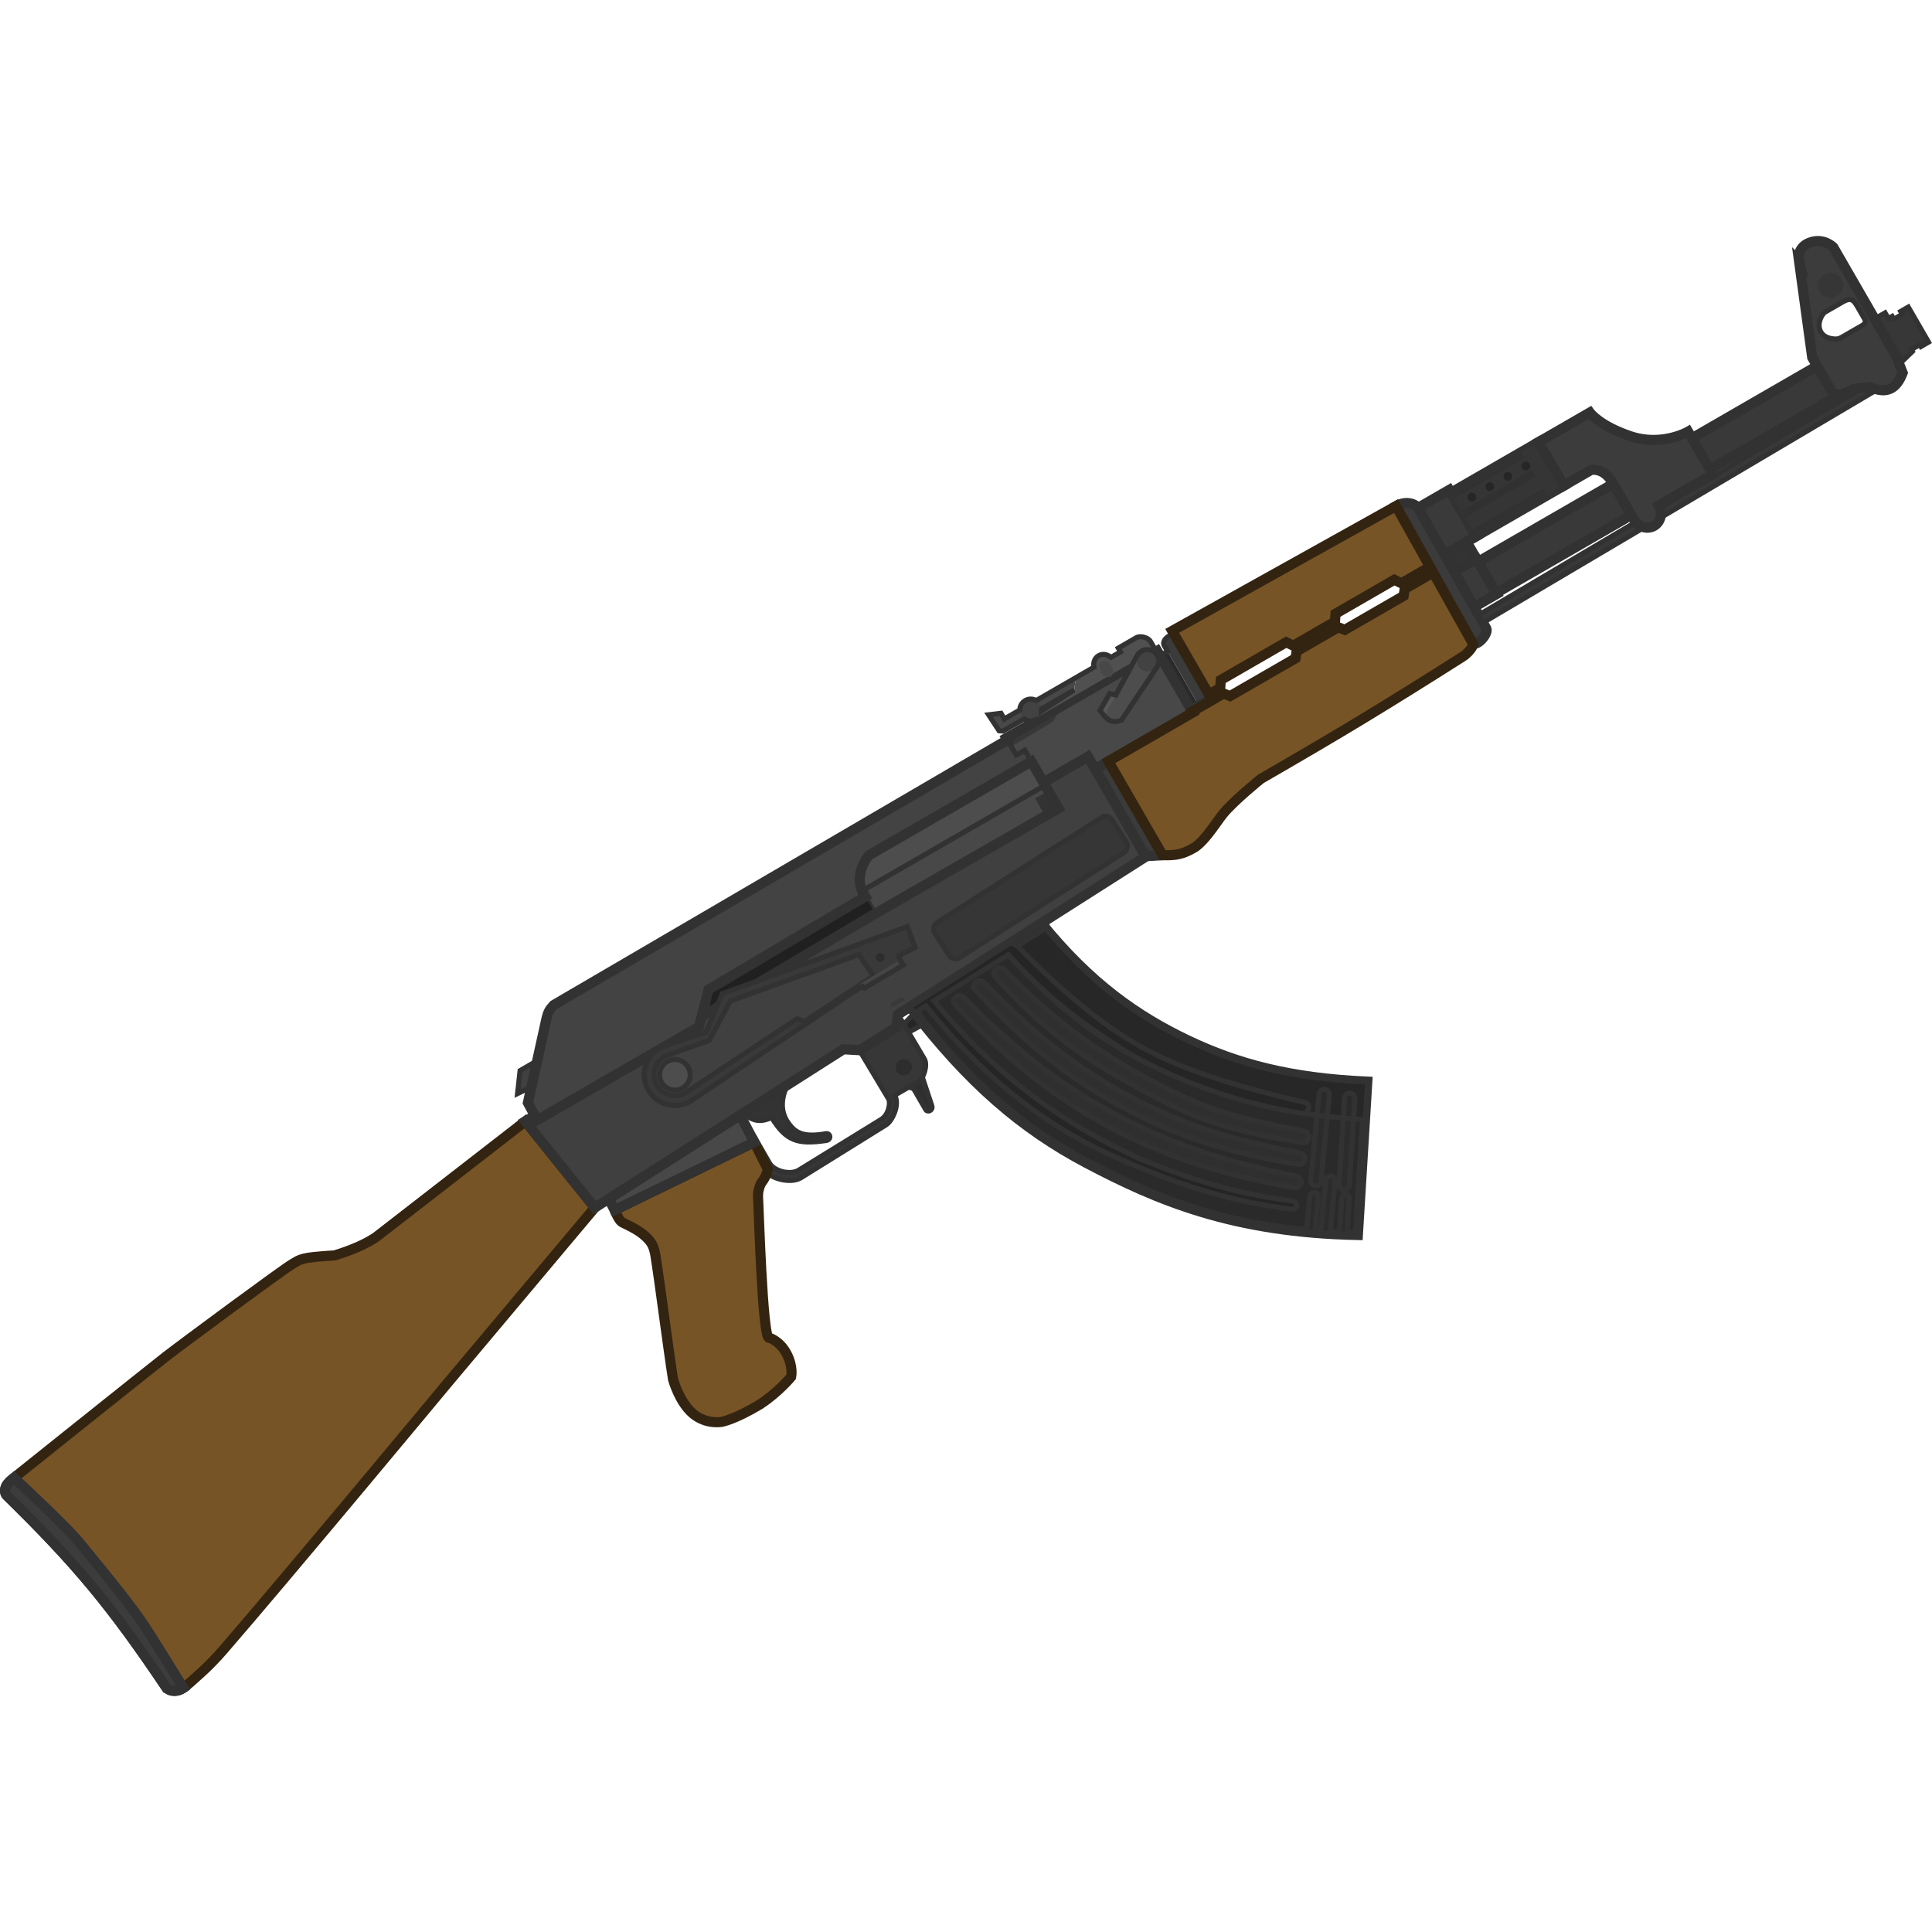
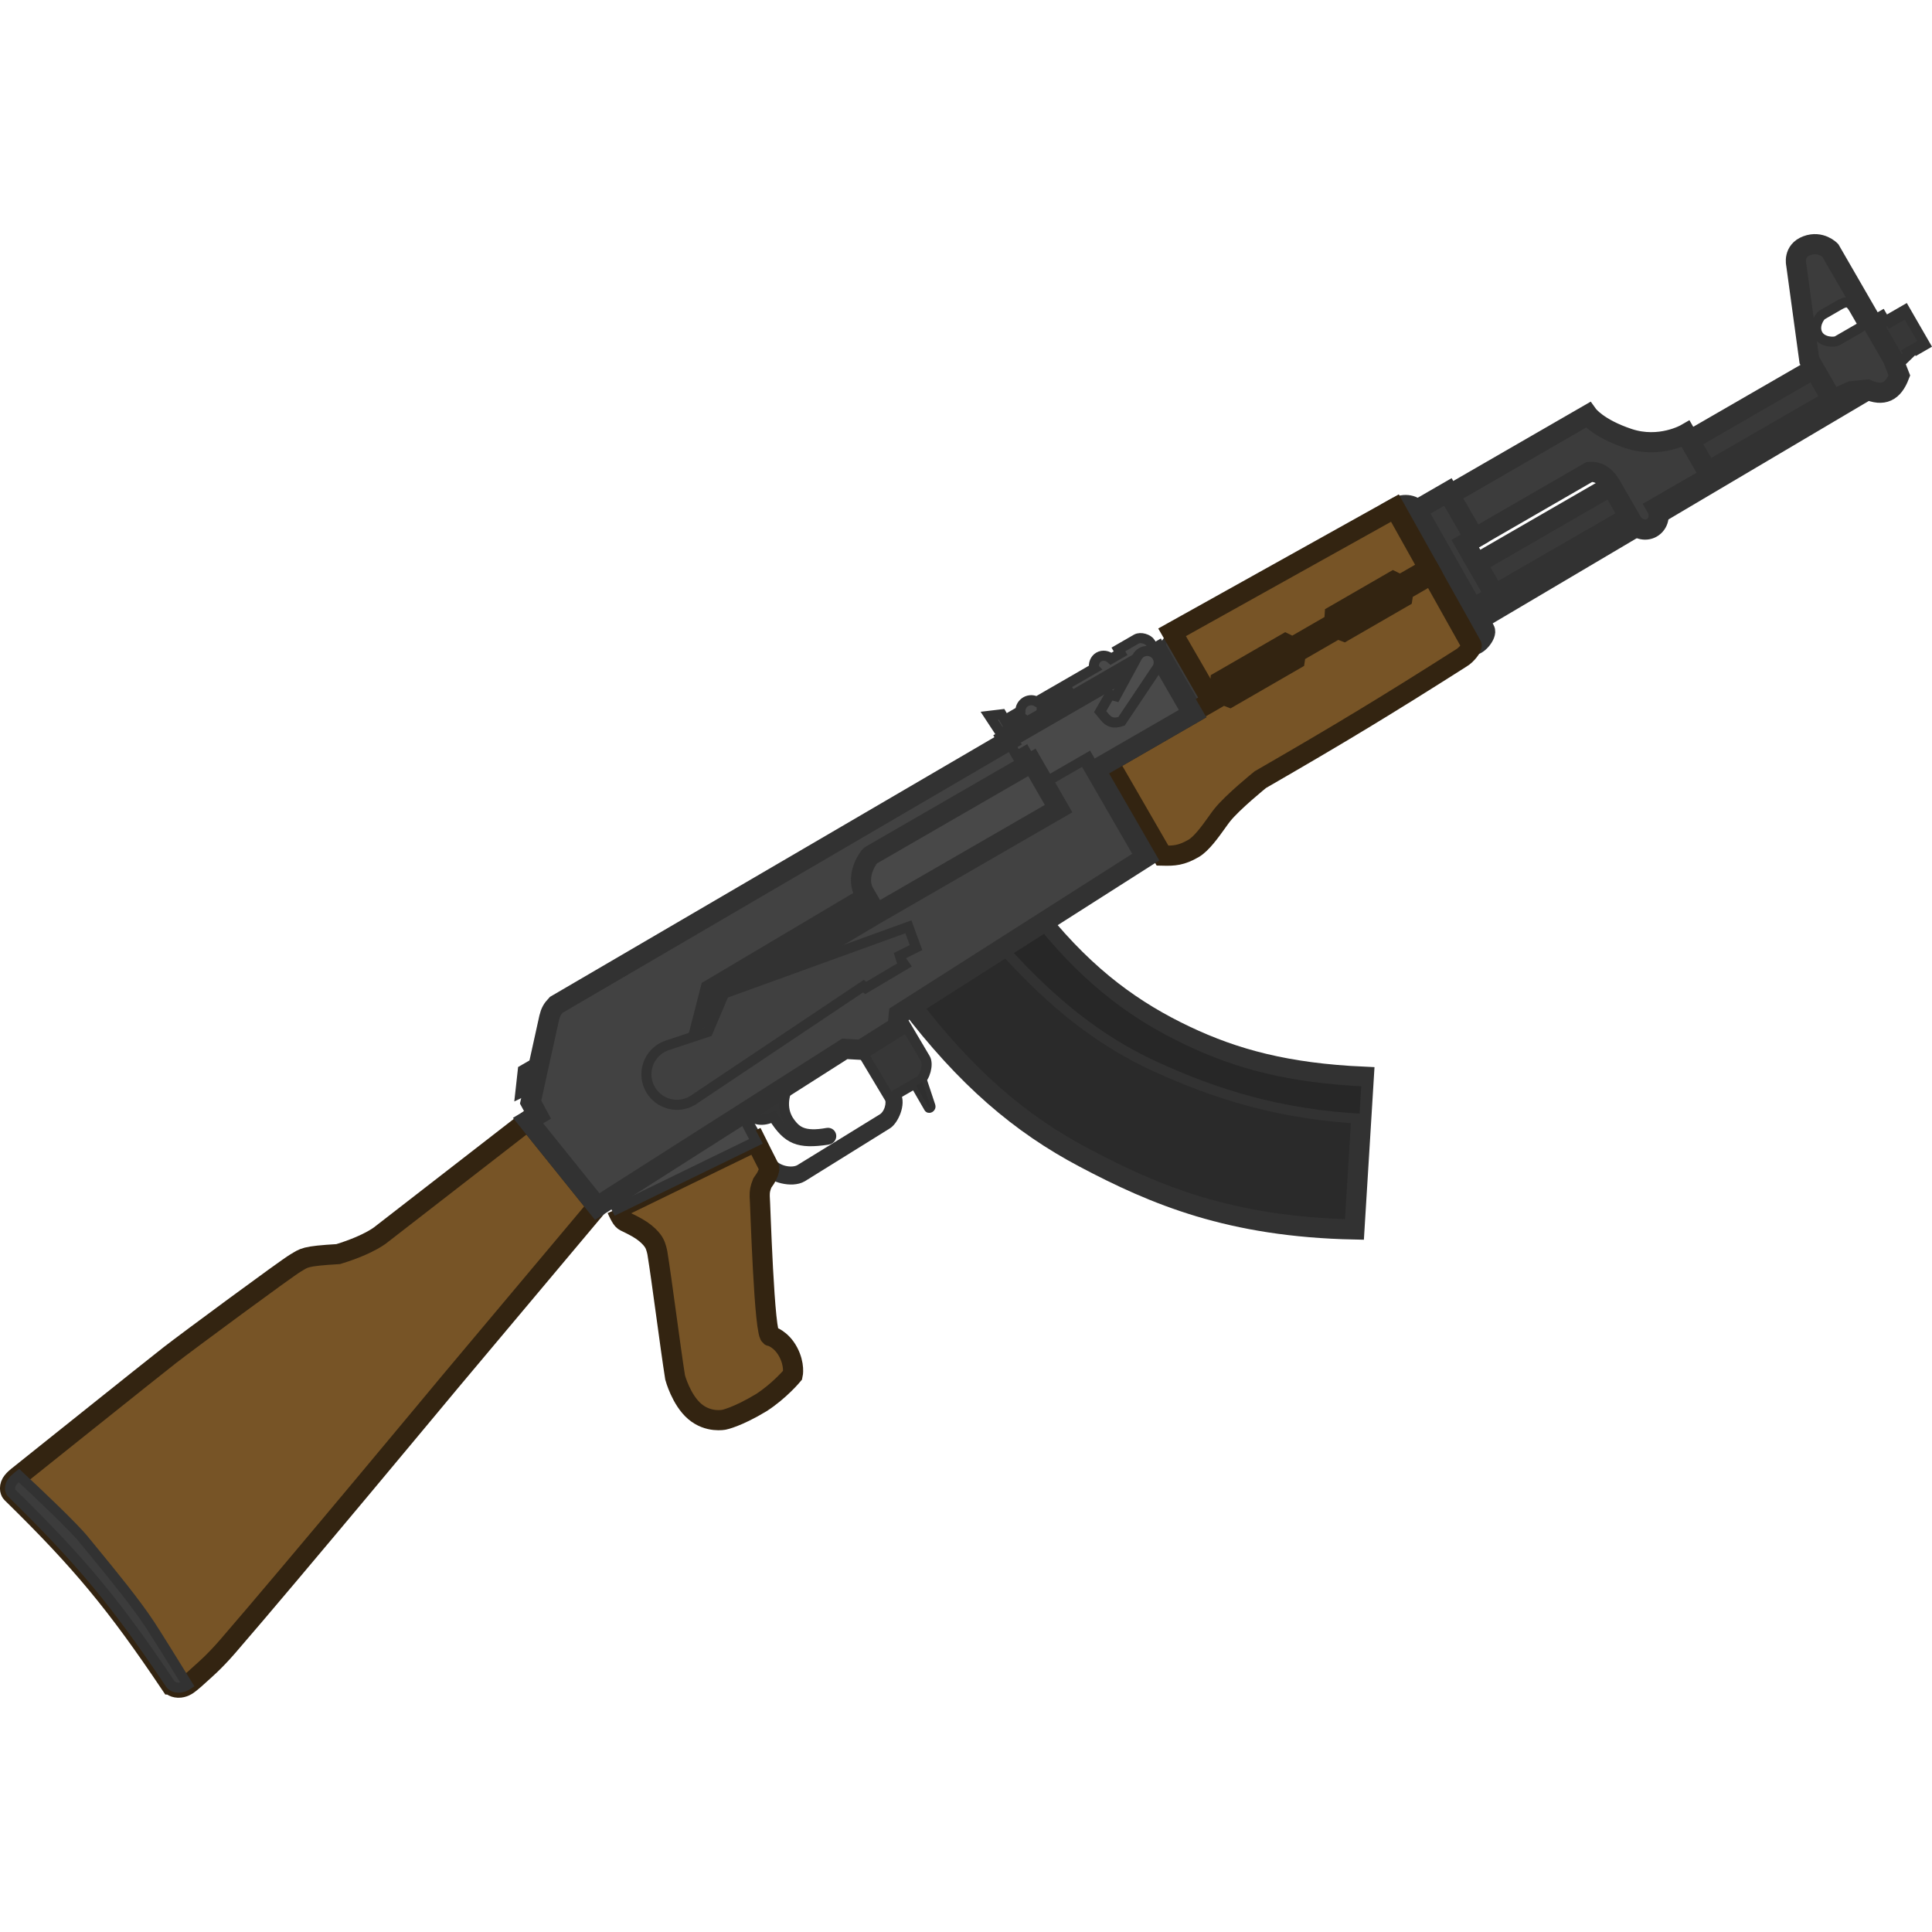
- <svg xmlns="http://www.w3.org/2000/svg" width="110" height="110" viewBox="0 0 110 110" fill="none" version="1.1" id="svg154">
-   <defs id="defs158" />
-   <g id="g1051" transform="matrix(0.124724,-0.07200943,0.07200943,0.124724,-5.288496,75.91283)">
-     <path d="m 680.252,37.282 h 14.453 V 16.07 h -14.286 z" fill="#3a3a3a" stroke="#323232" stroke-width="4" id="path2" />
-     <path d="m 680.19,45.075 h 10.186 v -7.792 h -10.124 z" fill="#333333" stroke="#323232" stroke-width="4" id="path4" />
-     <path d="m 680.063,61.092 h 10.313 V 45.075 H 680.19 Z" fill="#3a3a3a" stroke="#323232" stroke-width="4" id="path6" />
-     <path d="m 401.625,91.396 6.71,-1.948 1.082,5.628 -7.792,-0.216 z" fill="#252525" stroke="#323232" stroke-width="2" id="path8" />
-     <path d="m 407.925,86.47 c 4.772,37.538 14.267,64.051 29.492,88.293 16.92,26.941 36.497,52.815 78.706,78.357 l 33.55,-50.651 c -25.758,-16.45 -40.94,-31.722 -53.248,-49.568 -12.484,-18.102 -22.216,-38.794 -26.999,-69.114 z" fill="#2a2a2a" stroke="#323232" stroke-width="4" id="path10" />
-     <path d="M 541.459,215.065 C 513.166,196.826 494.837,176.547 479.758,155.25 465.743,135.457 456.857,112.612 451.009,84.591 l 18.395,-0.802 c 4.773,30.42 14.519,51.159 27.028,69.298 12.308,17.846 27.49,33.118 53.248,49.568 z" fill="#272727" stroke="#323232" stroke-width="2" id="path12" />
-     <path d="m 329.639,89.885 20.828,-0.909 c -6.802,4.627 -7.66,9.962 -7.156,13.675 0.506,3.722 1.602,7.359 10.694,10.606 1.731,0.619 0.865,3.246 -1.299,2.381 -10.635,-4.249 -13.719,-7.767 -14.07,-18.615 -4.92,-0.571 -6.924,-2.298 -8.997,-7.138 z" fill="#333333" stroke="#323232" stroke-width="2" id="path14" />
-     <path d="m 381.939,87.604 20.338,-0.887 0.214,20.48 c 0,2.598 -3.897,6.494 -6.494,6.494 h -10.823 c 0,4.329 -6.061,8.442 -8.875,8.442 l -39.611,1.298 c -4.978,0 -10.39,-6.06 -10.39,-8.658 l 0.214,-24.751 2.384,-0.104 v 22.258 c 0,3.896 4.762,8.225 8.441,8.225 l 38.313,-1.082 c 3.463,0 6.71,-3.68 6.71,-5.628 z" fill="#373737" stroke="#323232" stroke-width="2" id="path16" />
-     <path d="M 18.715,172.567 C 16.075,133.843 12.493,112.52 2.048,75.162 c 0,0 -0.433,-1.515 1.299,-3.03 1.373,-1.202 4.546,-1.515 4.546,-1.515 0,0 68.183,-10.39 75.976,-11.472 8.009,-1.112 57.361,-6.71 61.474,-6.71 4.112,0 4.112,-0.758 16.45,5.411 13.204,3.03 19.048,1.732 19.048,1.732 l 72.729,-9.957 6.71,43.291 -85.716,31.17 c 0,0 -92.166,34.067 -128.791,46.754 -7.906,2.739 -13.018,3.604 -14.286,3.896 -5.628,1.299 -7.143,1.299 -7.143,1.299 0,0 -1.948,0.217 -3.68,-0.866 -1.732,-1.082 -1.948,-2.597 -1.948,-2.597 z" fill="#775426" stroke="#332411" stroke-width="4" id="path18" />
-     <path d="M 2.048,75.162 C 12.493,112.52 16.075,133.843 18.715,172.567 c 0,0 0.216,1.515 1.948,2.597 1.732,1.083 3.68,0.866 3.68,0.866 0,0 0.039,0 0.127,-0.005 -0.328,-11.157 -0.703,-22.726 -0.993,-28.134 -0.537,-10.033 -3.151,-25.851 -4.895,-36.404 -0.363,-2.196 -0.688,-4.164 -0.949,-5.805 -1.08,-6.786 -6.555,-25.11 -9.613,-35.085 -0.084,0.013 -0.127,0.019 -0.127,0.019 0,0 -3.172,0.314 -4.546,1.515 -1.732,1.515 -1.299,3.03 -1.299,3.03 z" fill="#3c3c3c" stroke="#323232" stroke-width="4" id="path20" />
-     <path d="m 269.596,31.221 -7.146,7.814 -6.067,-0.455 5.412,-7.359 z" fill="#404040" stroke="#323232" stroke-width="2" id="path22" />
-     <path d="m 414.396,37.282 h 83.551 v 10.39 h -83.551 z" fill="#484848" stroke="#323232" stroke-width="2" id="path24" />
-     <path d="m 491.887,39.88 h 5.627 v 7.359 h -5.627 z" fill="#333333" id="path26" />
-     <path d="m 562.884,15.637 h 3.463 v 23.81 h -3.463 z" fill="#2a2a2a" id="path28" />
-     <path d="M 694.705,17.368 H 734.75 V 37.282 H 694.705 Z" fill="#313131" stroke="#323232" stroke-width="4" id="path30" />
-     <path d="m 734.75,17.368 h -7.793 v 2.598 h -32.252 v 5.628 h 32.252 v 3.03 h -32.252 v 5.628 h 32.252 v 3.03 h 7.793 z" fill="#353535" id="path32" />
-     <path d="m 518.294,41.611 h 6.061 v 42.858 l -6.061,-3.03 z" fill="#3b3b3b" stroke="#323232" stroke-width="4" id="path34" />
-     <path d="m 566.347,13.039 c 0,-2.165 3.68,-3.03 5.628,-1.732 v 28.139 h -5.628 z" fill="#3b3b3b" id="path36" />
-     <path d="m 571.975,11.308 h 1 v -0.535 l -0.445,-0.297 z m -5.628,4.329 v 1 h 1 v -1 z m -3.463,0 v -1 h -1 v 1 z m 0,23.81 h -1 v 1 h 1 z m 3.463,0 h 1 v -1 h -1 z m 0,0 h -1 v 1 h 1 z m 5.628,0 v 1 h 1 v -1 z m -4.628,-26.407 c 0,-0.408 0.357,-0.924 1.352,-1.201 0.956,-0.267 2.046,-0.148 2.721,0.302 l 1.11,-1.664 c -1.273,-0.849 -2.997,-0.947 -4.368,-0.564 -1.331,0.372 -2.815,1.372 -2.815,3.128 z m 0,2.597 v -2.597 h -2 v 2.597 z m -4.463,1 h 3.463 v -2 h -3.463 z m 1,22.81 V 15.637 h -2 v 23.81 z m 2.463,-1 h -3.463 v 2 h 3.463 z m 1,1 v 0 h -2 v 0 z m 4.628,-1 h -5.628 v 2 h 5.628 z m -1,-27.139 v 28.139 h 2 V 11.308 Z" fill="#323232" id="path38" />
-     <path d="m 414.396,37.282 h 83.551 V 26.459 H 423.92 c -0.433,0 -8.659,3.247 -9.524,10.823 z" fill="#4d4d4d" stroke="#323232" stroke-width="2" id="path40" />
-     <path fill-rule="evenodd" clip-rule="evenodd" d="m 342.316,40.745 72.08,-0.866 v 7.792 l -79.816,0.967 z" fill="#202020" id="path42" />
-     <path d="m 266.34,100.92 c 0,-1.299 0.217,-3.247 0.217,-3.247 l 61.256,4.329 c 0,0 -0.649,10.39 -0.649,11.256 0,0.866 -0.216,0.866 -1.299,1.948 -2.381,1.732 -1.948,1.299 -4.112,2.381 -1.948,1.515 -2.598,2.381 -3.464,3.896 -0.649,1.516 -27.057,50.434 -24.026,50.434 0,0 3.009,3.031 2.814,8.875 -0.195,5.844 -3.031,8.875 -3.031,8.875 0,0 -7.576,2.814 -16.234,3.247 -11.255,0.216 -16.234,-1.516 -16.234,-1.516 0,0 -6.061,-1.948 -8.442,-8.658 -2.381,-6.71 0,-15.585 0,-15.585 4.658,-12.109 14.622,-35.775 18.616,-46.321 0,0 0.865,-2.381 0.865,-4.113 0,0 0.217,-3.53 -2.814,-8.658 -3.03,-5.128 -3.463,-4.329 -3.463,-7.143 z" fill="#775426" id="path44" />
-     <path d="m 266.557,97.673 c 0,0 -0.217,1.948 -0.217,3.247 m 0.217,-3.247 61.256,4.329 c 0,0 -0.649,10.39 -0.649,11.256 0,0.866 -0.216,0.866 -1.299,1.948 -2.381,1.732 -1.948,1.299 -4.112,2.381 -1.948,1.515 -2.598,2.381 -3.464,3.896 -0.649,1.516 -27.057,50.434 -24.026,50.434 0,0 3.009,3.031 2.814,8.875 -0.195,5.844 -3.031,8.875 -3.031,8.875 0,0 -7.576,2.814 -16.234,3.247 -11.255,0.216 -16.234,-1.516 -16.234,-1.516 0,0 -6.061,-1.948 -8.442,-8.658 -2.381,-6.71 0,-15.585 0,-15.585 4.658,-12.109 14.622,-35.775 18.616,-46.321 0,0 0.865,-2.381 0.865,-4.113 0,0 0.217,-3.53 -2.814,-8.658 -3.03,-5.128 -3.463,-4.329 -3.463,-7.143 m 0.217,-3.247 -0.217,3.247" stroke="#332411" stroke-width="4" id="path46" />
-     <path d="m 266.829,92.626 61.501,-2.683 -0.517,12.059 -61.256,-4.329 z" fill="#484848" stroke="#323232" stroke-width="4" id="path48" />
-     <path d="m 260.279,92.911 -6.71,-43.291 160.827,-1.948 83.551,0.216 v -11.905 h 20.347 v 45.672 l -116.153,5.067 -2.897,4.024 -17.1,0.649 -5.44,-3.564 z" fill="#404040" stroke="#323232" stroke-width="4" id="path50" />
-     <rect x="401.841" y="81.439" width="5.628" height="1.732" fill="#393939" id="rect52" />
-     <rect x="430.846" y="63.131" width="83.119" height="16.428" rx="3" transform="rotate(-2.6,430.846,63.1312)" fill="#363636" stroke="#323232" stroke-width="2" id="rect54" />
-     <path d="m 501.821,243.875 8.214,-11.526 c 0.534,-0.748 0.36,-1.788 -0.389,-2.321 -0.749,-0.534 -1.788,-0.359 -2.321,0.389 l -8.229,11.546 c 0.896,0.637 1.804,1.275 2.725,1.912 z" fill="#2c2c2c" stroke="#323232" stroke-width="2" id="path56" />
-     <path d="m 506.834,247.258 12.163,-17.066 c 0.605,-0.848 0.407,-2.027 -0.442,-2.632 -0.849,-0.605 -2.027,-0.408 -2.632,0.441 l -12.229,17.158 c 1.031,0.7 2.077,1.4 3.14,2.099 z" fill="#2c2c2c" stroke="#323232" stroke-width="2" id="path58" />
-     <path d="m 529.054,206.484 c -1.101,-0.818 -2.186,-1.64 -3.255,-2.465 l 4.871,-6.834 c 0.654,-0.918 1.928,-1.131 2.846,-0.477 0.918,0.654 1.131,1.928 0.477,2.846 z" fill="#2a2a2a" stroke="#323232" stroke-width="2" id="path60" />
-     <path d="m 534.236,210.216 4.419,-6.642 c 0.625,-0.938 1.891,-1.193 2.83,-0.569 0.938,0.625 1.192,1.891 0.568,2.83 l -4.451,6.69 c -1.138,-0.766 -2.26,-1.536 -3.366,-2.309 z" fill="#2a2a2a" stroke="#323232" stroke-width="2" id="path62" />
-     <path d="m 512.462,250.869 7.954,-11.954 c 0.461,-0.694 0.273,-1.63 -0.421,-2.091 -0.693,-0.462 -1.629,-0.274 -2.091,0.42 l -7.992,12.012 c 0.841,0.538 1.691,1.076 2.55,1.613 z" fill="#2c2c2c" stroke="#323232" stroke-width="2" id="path64" />
-     <circle cx="393.832" cy="105.899" r="3.247" fill="#2d2d2d" id="circle66" />
-     <path d="m 391.641,113.691 1.326,1.515 v 9.524 c 0,1.515 2.381,1.732 2.813,0 l 2.424,-11.743 c -0.763,0.439 -1.529,0.704 -2.207,0.704 z" fill="#2f2f2f" stroke="#323232" stroke-width="2" id="path68" />
-     <path d="m 428.249,93.993 c -0.763,-3.03 -5.094,-1.948 -4.546,0.433 6.927,30.088 16.158,52.362 28.362,72.08 12.267,19.818 28.133,38.313 51.727,57.794 2.381,1.966 5.307,-1.516 2.814,-3.68 -22.945,-19.914 -37.394,-37.277 -49.098,-55.846 -12.52,-19.864 -21.9,-41.559 -29.259,-70.781 z" fill="#2f2f2f" stroke="#323232" stroke-width="2" id="path70" />
-     <path d="m 438.037,92.815 c -0.763,-3.03 -5.094,-1.948 -4.546,0.433 6.927,30.087 15.022,49.644 27.226,69.362 12.266,19.818 25.325,35.066 48.919,54.547 2.381,1.966 5.308,-1.516 2.814,-3.68 -22.944,-19.914 -34.834,-33.598 -46.538,-52.166 -12.521,-19.864 -20.515,-39.275 -27.875,-68.496 z" fill="#2f2f2f" stroke="#323232" stroke-width="2" id="path72" />
-     <path d="m 447.561,92.382 c -0.763,-3.03 -5.094,-1.948 -4.545,0.433 5.796,29.318 16.319,49.427 28.524,69.146 12.266,19.818 20.13,29.005 43.724,48.486 2.381,1.966 5.308,-1.516 2.814,-3.68 -22.945,-19.914 -29.639,-27.537 -41.343,-46.105 -12.521,-19.864 -21.814,-39.059 -29.174,-68.28 z" fill="#2f2f2f" stroke="#323232" stroke-width="2" id="path74" />
-     <path d="m 525.799,204.019 -14.979,21.016 c -0.654,0.918 -0.44,2.192 0.478,2.846 0.917,0.654 2.192,0.441 2.846,-0.477 l 14.91,-20.92 c -1.102,-0.818 -2.186,-1.64 -3.255,-2.465 z" fill="#2c2c2c" stroke="#323232" stroke-width="2" id="path76" />
-     <path d="m 537.602,212.525 c -1.138,-0.766 -2.26,-1.536 -3.366,-2.309 l -14.525,21.832 c -0.624,0.938 -0.369,2.205 0.569,2.829 0.938,0.624 2.205,0.37 2.829,-0.569 z" fill="#2c2c2c" stroke="#323232" stroke-width="2" id="path78" />
-     <path d="m 562.884,13.472 h -68.833 v 7.792 h 3.896 v 14.719 h 20.347 v 5.628 h 44.59 z" fill="#484848" id="path80" />
-     <path d="m 516.563,13.472 h -22.512 v 3.896 l 18.182,-0.216 c 2.598,-0.433 3.897,-1.515 4.33,-3.68 z" fill="#383838" id="path82" />
-     <path d="m 679.986,70.833 c 0,1.948 -5.844,4.329 -7.576,2.598 l 0.866,-62.339 c 4.762,0 7.143,3.247 7.143,4.979 z" fill="#3b3b3b" stroke="#323232" stroke-width="4" id="path84" />
-     <circle cx="700.983" cy="22.996" r="1.732" fill="#262626" id="circle86" />
-     <circle cx="709.208" cy="22.996" r="1.732" fill="#262626" id="circle88" />
-     <circle cx="717.433" cy="22.996" r="1.732" fill="#262626" id="circle90" />
-     <circle cx="725.658" cy="22.996" r="1.732" fill="#262626" id="circle92" />
-     <path d="M 845.142,46.373 H 690.376 v 14.286 h 156.537 l -1.771,-2.164 z" fill="#393939" stroke="#323232" stroke-width="4" id="path94" />
-     <path d="m 873.619,61.982 7.022,-1.756 v -0.866 h 3.896 v 0.866 H 888 V 44.209 h -3.463 v 1.299 h -3.896 v -1.299 h -1.732 v -2.598 h -4.762 v 16.884 z" fill="#373737" stroke="#323232" stroke-width="2" id="path96" />
-     <path d="m 680.007,68.203 181.084,-1.896 c -0.633,-0.607 -1.259,-1.334 -1.88,-2.183 l -2.805,-1.247 -176.371,1.847 z" fill="#383838" stroke="#323232" stroke-width="2" id="path98" />
-     <path d="M 758.127,17.368 H 734.75 v 19.914 h 12.554 c 3.247,1.515 4.762,4.546 4.762,9.091 V 62.824 c 0,3.347 2.52,6.061 5.628,6.061 3.108,0 5.628,-2.713 5.628,-6.061 h 24.676 V 43.343 c 0,0 -11.905,0 -20.564,-9.741 -8.658,-9.741 -9.307,-16.234 -9.307,-16.234 z" fill="#3c3c3c" stroke="#323232" stroke-width="4" id="path100" />
-     <path fill-rule="evenodd" clip-rule="evenodd" d="M 859.644,6.978 845.142,42.477 v 16.018 l 1.948,2.381 6.277,0.649 5.844,2.598 c 4.113,5.628 8.449,5.887 13.854,1.515 l 1.082,-7.143 V 8.927 c 0,0 -1.299,-5.303 -7.143,-6.277 -5.844,-0.974 -7.36,4.329 -7.36,4.329 z m -1.082,34.416 h 9.957 c 1.732,0 2.165,-0.649 2.165,-2.165 v -5.411 c 0,-3.463 -0.866,-4.329 -4.33,-4.329 h -7.792 c -1.299,0 -5.411,2.165 -5.411,5.952 0,3.572 4.112,5.953 5.411,5.953 z" fill="#3c3c3c" id="path102" />
-     <path d="m 257.898,51.568 0.217,-7.792 23.161,-25.325 c 1.592,-1.65 2.664,-2.337 4.978,-3.03 L 494.051,14.338 v 6.926 h 3.896 v 5.195 H 423.92 c -0.433,0 -8.659,3.247 -9.524,10.823 v 2.598 l -72.08,0.866 -10.606,10.823 z" fill="#434343" id="path104" />
-     <path d="m 494.051,13.472 h 68.833 v 28.139 h -44.59 v -5.628 h -20.347 v -9.524 H 423.92 c -0.433,0 -8.659,3.247 -9.524,10.823 v 2.598 l -72.08,0.866 -10.606,10.823 h -73.812 l 0.217,-7.792 23.161,-25.325 c 1.592,-1.65 2.664,-2.337 4.978,-3.03 L 494.051,14.338 Z" stroke="#323232" stroke-width="4" id="path106" />
-     <circle cx="865.705" cy="21.481" r="4.978" fill="#363636" id="circle108" />
-     <path d="m 407.925,86.47 c 0.126,0.992 0.256,1.976 0.388,2.952 l 5.223,-0.16 c 6.055,38.282 17.607,65.93 36.789,91.746 11.964,16.102 25.76,33.117 48.055,50.001 1.964,1.731 3.896,-0.782 2.381,-2.165 -19.914,-15.152 -32.867,-30.38 -44.157,-44.806 -18.992,-26.978 -32.468,-54.98 -39.326,-94.891 l 34.606,-1.058 c 5.153,24.302 12.729,40.103 21.604,57.42 10.469,17.504 25.542,37.014 47.404,54.763 2.381,1.933 5.195,-1.176 3.463,-2.814 -20.053,-18.968 -34.527,-34.053 -44.806,-50.867 -10.101,-16.521 -17.525,-38.565 -23.563,-62.218 z" fill="#252525" stroke="#323232" stroke-width="2" id="path110" />
-     <path d="m 455.319,84.403 c 0.34,1.116 1.041,2.13 2.151,2.448 l 12.122,-0.433 c 1.177,-0.168 1.832,-1.382 2.065,-2.728 z" fill="#303030" stroke="#323232" stroke-width="2" id="path112" />
-     <path d="m 562.884,13.472 h -68.833 v 7.792 h 3.896 v 14.719 h 20.347 v 5.628 h 44.59 z" stroke="#323232" stroke-width="2" id="path114" />
-     <path d="m 333.008,54.815 13.204,-9.957 76.625,13.637 -1.515,8.658 -7.143,-0.433 -0.433,1.948 -18.182,1.299 -79.995,5.306 c -0.522,0.069 -1.055,0.105 -1.595,0.106 -0.005,0 -0.009,0 -0.014,0 -6.694,0 -12.121,-5.427 -12.121,-12.121 0,-6.695 5.427,-12.121 12.121,-12.121 0.926,0 1.828,0.104 2.694,0.3 z" fill="#393939" id="path116" />
-     <path d="m 366.992,68.235 1.732,2.381 32.684,-1.948 -0.649,-10.173 -53.248,-9.524 -14.936,9.308 -16.898,-3.067 c -0.634,-0.179 -1.128,-0.179 -1.717,-0.179 -4.542,0 -8.225,3.683 -8.225,8.225 0,4.543 3.683,8.225 8.225,8.225 0.345,0 0.684,-0.021 1.018,-0.062 z" fill="#404040" stroke="#323232" stroke-width="2" id="path118" />
-     <circle cx="313.96" cy="63.257" r="6.061" fill="#4d4d4d" stroke="#323232" stroke-width="2" id="circle120" />
-     <path d="m 413.963,70.833 -0.217,-2.381 -18.615,0.216 0.866,2.381 z" fill="#454545" id="path122" />
-     <circle cx="407.469" cy="63.69" r="1.732" fill="#2d2d2d" id="circle124" />
-     <path d="m 346.212,44.858 -13.204,9.957 -16.354,-3.379 c -0.866,-0.197 -1.768,-0.3 -2.694,-0.3 -6.694,0 -12.121,5.427 -12.121,12.121 0,6.694 5.427,12.121 12.121,12.121 h 0.014 c 0.54,-6e-4 1.073,-0.037 1.595,-0.106 l 79.995,-5.306 0.038,-0.003 0.395,1.085 17.966,-0.216 -0.203,-2.227 0.419,-1.885 7.143,0.433 1.515,-8.658 z" stroke="#323232" stroke-width="2" id="path126" />
-     <path d="m 524.355,41.611 h 38.529 v -0.433 h 14.286 l 1.732,2.165 h 29.871 l 1.731,-2.165 h 19.048 l 1.732,2.165 h 26.84 l 1.732,-2.165 h 12.987 l -0.433,32.252 c 0,0.866 -3.679,2.381 -6.06,2.381 -36.435,1.553 -56.712,1.948 -93.293,1.948 0,0 -13.853,2.164 -20.13,4.622 -0.867,0.339 -2,0.854 -3.288,1.439 -4.015,1.824 -9.533,4.33 -13.163,4.33 -5.627,0 -8.168,-1.264 -12.121,-3.68 z" fill="#775426" stroke="#332411" stroke-width="4" id="path128" />
-     <path d="m 571.975,9.576 101.301,1.515 -0.382,27.49 h -13.038 l -1.732,-2.597 h -26.84 l -1.732,2.597 h -19.048 l -1.731,-2.597 h -29.871 l -1.732,2.597 h -5.195 z" fill="#775426" stroke="#332411" stroke-width="4" id="path130" />
-     <path fill-rule="evenodd" clip-rule="evenodd" d="M 859.644,6.978 845.142,42.477 v 16.018 l 1.948,2.381 6.277,0.649 5.844,2.598 c 4.113,5.628 8.449,5.887 13.854,1.515 l 1.082,-7.143 V 8.927 c 0,0 -1.299,-5.303 -7.143,-6.277 -5.844,-0.974 -7.36,4.329 -7.36,4.329 z" stroke="#323232" stroke-width="4" id="path132" />
-     <path fill-rule="evenodd" clip-rule="evenodd" d="m 858.562,41.395 h 9.957 c 1.732,0 2.165,-0.649 2.165,-2.164 V 33.819 c 0,-3.463 -0.866,-4.329 -4.33,-4.329 h -7.792 c -1.299,0 -5.411,2.164 -5.411,5.952 0,3.571 4.112,5.952 5.411,5.952 z" stroke="#323232" stroke-width="2" id="path134" />
-     <path d="m 545.766,6.546 h 4.347 V 4.814 h 8.225 c 1.949,0 4.113,2.381 4.113,4.113 v 4.546 h -56.062 l 2.381,-2.164 17.966,-0.866 3.03,-3.896 h 8.243 c 0.565,-1.765 2.088,-3.03 3.879,-3.03 1.791,0 3.314,1.265 3.878,3.03 z" fill="#505050" id="path136" />
-     <path d="M 529.766,6.546 H 497.082 V 3.948 L 492.536,2 l 0.433,7.576 1.299,0.866 h 32.468 z" fill="#484848" id="path138" />
-     <path d="m 512.233,8.71 c 0,2.391 -1.938,4.329 -4.329,4.329 -2.391,0 -4.329,-1.938 -4.329,-4.329 0,-2.391 1.938,-4.329 4.329,-4.329 2.391,0 4.329,1.938 4.329,4.329 z" fill="#424242" id="path140" />
-     <path fill-rule="evenodd" clip-rule="evenodd" d="m 504.154,6.546 h -7.072 V 3.948 L 492.536,2 l 0.433,7.576 1.299,0.866 h 9.667 c 0.548,1.254 1.674,2.199 3.04,2.498 l -0.586,0.533 h 56.062 V 8.927 c 0,-1.732 -2.164,-4.113 -4.113,-4.113 h -8.225 v 1.732 h -4.347 c -0.564,-1.765 -2.087,-3.03 -3.878,-3.03 -1.791,0 -3.314,1.265 -3.879,3.03 h -26.355 c -0.748,-1.294 -2.147,-2.165 -3.75,-2.165 -1.602,0 -3.001,0.871 -3.75,2.165 z m 7.719,3.896 c -0.113,0.26 -0.251,0.506 -0.411,0.736 l 15.274,-0.736 z" stroke="#323232" stroke-width="2" id="path142" />
-     <path d="m 544.269,9.576 c 0,1.913 -1.066,3.463 -2.381,3.463 -1.315,0 -2.381,-1.55 -2.381,-3.463 0,-1.913 1.066,-3.463 2.381,-3.463 1.315,0 2.381,1.551 2.381,3.463 z" fill="#484848" id="path144" />
-     <path d="m 558.988,19.274 c 1.765,-0.624 3.03,-2.308 3.03,-4.287 0,-2.51 -2.035,-4.545 -4.545,-4.545 -0.87,0 -1.683,0.244 -2.374,0.668 l -15.159,9.289 -1.732,-1.732 -6.71,3.896 0.433,2.597 c 0.433,2.814 1.732,4.329 4.978,4.979 z" fill="#4d4d4d" id="path146" />
-     <path d="m 561.585,14.987 c 0,2.271 -1.841,4.113 -4.112,4.113 -2.272,0 -4.113,-1.841 -4.113,-4.113 0,-2.271 1.841,-4.113 4.113,-4.113 2.271,0 4.112,1.841 4.112,4.113 z" fill="#424242" id="path148" />
-     <path d="m 531.963,25.357 7.977,-4.959 -1.732,-1.732 -6.71,3.896 0.433,2.597 c 0.01,0.066 0.021,0.132 0.032,0.197 z" fill="#575757" id="path150" />
-     <path d="m 558.988,19.274 c 1.765,-0.624 3.03,-2.308 3.03,-4.287 0,-2.51 -2.035,-4.545 -4.545,-4.545 -0.87,0 -1.683,0.244 -2.374,0.668 l -15.159,9.289 -1.732,-1.732 -6.71,3.896 0.433,2.597 c 0.433,2.814 1.732,4.329 4.978,4.979 z" stroke="#323232" stroke-width="2" id="path152" />
+ <svg xmlns="http://www.w3.org/2000/svg" width="110" height="110" viewBox="0 0 110 110" fill="none" version="1.1" id="svg70">
+   <defs id="defs74" />
+   <g id="g925" transform="matrix(0.1241781,-0.07169426,0.07169426,0.1241781,-5.440752,75.69488)">
+     <path d="M 500.298,50.031 H 416.746 V 39.642 c 0.866,-7.576 9.091,-10.823 9.524,-10.823 h 74.028 z" fill="#484848" id="path2" />
+     <path d="m 682.768,18.429 -0.168,21.213 -0.188,23.81 h 10.313 V 39.642 h 4.329 V 18.429 Z" fill="#3a3a3a" stroke="#323232" stroke-width="8" id="path4" />
+     <path d="m 410.275,86.83 c 4.772,37.537 14.267,64.05 29.492,88.292 16.92,26.941 36.497,52.816 78.706,78.357 l 33.551,-50.65 c -25.759,-16.451 -40.941,-31.722 -53.248,-49.569 -12.485,-18.102 -22.217,-38.794 -27,-69.113 z" fill="#2a2a2a" stroke="#323232" stroke-width="8" id="path6" />
+     <path d="M 543.81,217.424 C 515.516,199.185 497.187,178.907 482.109,157.61 468.094,137.816 459.208,114.972 453.359,86.95 l 18.396,-0.802 c 4.772,30.419 14.518,51.158 27.028,69.297 12.307,17.846 27.49,33.118 53.248,49.568 z" fill="#272727" stroke="#323232" stroke-width="4" id="path8" />
+     <path d="m 331.988,92.245 20.828,-0.909 c -6.801,4.627 -7.66,9.963 -7.156,13.675 0.506,3.722 1.603,7.36 10.694,10.606 1.732,0.619 0.866,3.246 -1.299,2.381 -10.635,-4.249 -13.719,-7.766 -14.069,-18.615 -4.921,-0.571 -6.925,-2.298 -8.998,-7.138 z" fill="#333333" stroke="#323232" stroke-width="4" id="path10" />
+     <path d="m 384.29,89.963 20.337,-0.887 0.214,20.481 c 0,2.597 -3.896,6.493 -6.494,6.493 h -10.823 c 0,4.329 -6.06,8.442 -8.874,8.442 l -39.612,1.299 c -4.978,0 -10.39,-6.061 -10.39,-8.659 l 0.214,-24.751 2.384,-0.104 v 22.258 c 0,3.896 4.762,8.225 8.442,8.225 L 378,121.678 c 3.464,0 6.71,-3.68 6.71,-5.628 z" fill="#373737" stroke="#323232" stroke-width="4" id="path12" />
+     <path d="m 21.065,174.926 c -2.64,-38.724 -6.222,-60.047 -16.667,-97.405 0,0 -0.433,-1.515 1.299,-3.03 1.373,-1.202 4.546,-1.515 4.546,-1.515 0,0 68.183,-10.39 75.976,-11.472 8.009,-1.112 57.36,-6.71 61.473,-6.71 4.113,0 4.113,-0.758 16.451,5.411 13.204,3.03 19.048,1.732 19.048,1.732 l 72.729,-9.957 6.71,43.291 -85.716,31.169 c 0,0 -92.167,34.067 -128.791,46.755 -7.906,2.738 -13.018,3.603 -14.286,3.896 -5.628,1.298 -7.143,1.298 -7.143,1.298 0,0 -1.948,0.217 -3.68,-0.865 -1.732,-1.083 -1.948,-2.598 -1.948,-2.598 z" fill="#775426" stroke="#332411" stroke-width="8" id="path14" />
+     <path d="M 4.398,77.521 C 14.843,114.879 18.425,136.202 21.065,174.926 c 0,0 0.216,1.515 1.948,2.598 1.732,1.082 3.68,0.865 3.68,0.865 0,0 0.039,0 0.127,-0.005 -0.328,-11.156 -0.703,-22.726 -0.993,-28.134 -0.537,-10.033 -3.151,-25.85 -4.895,-36.403 -0.363,-2.197 -0.688,-4.165 -0.949,-5.806 -1.08,-6.785 -6.555,-25.11 -9.614,-35.085 -0.084,0.013 -0.127,0.019 -0.127,0.019 0,0 -3.172,0.314 -4.546,1.515 -1.732,1.515 -1.299,3.03 -1.299,3.03 z" fill="#3c3c3c" stroke="#323232" stroke-width="4" id="path16" />
+     <path d="m 271.945,33.581 -7.146,7.814 -6.067,-0.455 5.412,-7.359 z" fill="#404040" stroke="#323232" stroke-width="4" id="path18" />
+     <path d="m 520.645,43.971 h 6.06 v 42.858 l -6.06,-3.03 z" fill="#3b3b3b" stroke="#323232" stroke-width="4" id="path20" />
+     <path d="m 574.325,13.667 c -1.948,-1.299 -5.627,-0.433 -5.627,1.732 v 2.598 h -3.464 v 23.81 h 9.091 z" fill="#3b3b3b" id="path22" />
+     <path d="m 574.326,13.667 h 1 v -0.535 l -0.446,-0.297 z m -5.628,28.139 h -1 v 1 h 1 z m 5.628,0 v 1 h 1 v -1 z m -9.092,-23.81 v -1 h -1 v 1 z m 3.464,0 h 1 v -1 h -1 z m -3.464,23.81 h -1 v 1 h 1 z m 3.464,0 v 1 h 1 v -1 z m 1,-26.407 c 0,-0.408 0.356,-0.923 1.352,-1.201 0.956,-0.267 2.046,-0.148 2.721,0.302 l 1.109,-1.664 c -1.273,-0.849 -2.997,-0.947 -4.368,-0.564 -1.331,0.372 -2.814,1.372 -2.814,3.128 z m 0,26.408 V 15.399 h -2 v 26.408 z m 4.628,-1 h -5.628 v 2 h 5.628 z m -1,-27.139 v 28.139 h 2 V 13.667 Z m -8.092,5.329 h 3.464 v -2 h -3.464 z m 1,22.81 V 17.996 h -2 V 41.806 Z m 2.464,-1 h -3.464 v 2 h 3.464 z m -1,-22.81 V 41.806 h 2 V 17.996 Z" fill="#323232" id="path24" />
+     <path fill-rule="evenodd" clip-rule="evenodd" d="m 344.665,43.105 72.08,-0.866 v 7.792 l -79.815,0.967 z" fill="#202020" id="path26" />
+     <path d="m 268.69,103.279 c 0,-1.298 0.216,-3.247 0.216,-3.247 l 61.257,4.33 c 0,0 -0.649,10.389 -0.649,11.255 0,0.866 -0.217,0.866 -1.299,1.948 -2.381,1.732 -1.948,1.299 -4.113,2.381 -1.948,1.516 -2.597,2.381 -3.463,3.897 -0.649,1.515 -27.057,50.434 -24.027,50.434 0,0 3.009,3.03 2.814,8.874 -0.194,5.845 -3.03,8.875 -3.03,8.875 0,0 -7.576,2.814 -16.234,3.247 -11.256,0.216 -16.234,-1.515 -16.234,-1.515 0,0 -6.061,-1.948 -8.442,-8.659 -2.381,-6.71 0,-15.584 0,-15.584 4.657,-12.109 14.622,-35.776 18.615,-46.322 0,0 0.866,-2.381 0.866,-4.112 0,0 0.216,-3.53 -2.814,-8.659 -3.03,-5.128 -3.463,-4.329 -3.463,-7.143 z" fill="#775426" id="path28" />
+     <path d="m 268.906,100.032 c 0,0 -0.216,1.949 -0.216,3.247 m 0.216,-3.247 61.257,4.33 c 0,0 -0.649,10.389 -0.649,11.255 0,0.866 -0.217,0.866 -1.299,1.948 -2.381,1.732 -1.948,1.299 -4.113,2.381 -1.948,1.516 -2.597,2.381 -3.463,3.897 -0.649,1.515 -27.057,50.434 -24.027,50.434 0,0 3.009,3.03 2.814,8.874 -0.194,5.845 -3.03,8.875 -3.03,8.875 0,0 -7.576,2.814 -16.234,3.247 -11.256,0.216 -16.234,-1.515 -16.234,-1.515 0,0 -6.061,-1.948 -8.442,-8.659 -2.381,-6.71 0,-15.584 0,-15.584 4.657,-12.109 14.622,-35.776 18.615,-46.322 0,0 0.866,-2.381 0.866,-4.112 0,0 0.216,-3.53 -2.814,-8.659 -3.03,-5.128 -3.463,-4.329 -3.463,-7.143 m 0.216,-3.247 -0.216,3.247" stroke="#332411" stroke-width="8" id="path30" />
+     <path d="m 269.179,94.985 61.501,-2.683 -0.517,12.06 -61.257,-4.329 z" fill="#484848" stroke="#323232" stroke-width="4" id="path32" />
+     <rect x="433.195" y="65.491" width="83.119" height="16.428" rx="3" transform="rotate(-2.6,433.195,65.4905)" fill="#363636" stroke="#323232" stroke-width="2" id="rect34" />
+     <path d="m 393.99,116.05 1.326,1.515 v 9.524 c 0,1.516 2.381,1.732 2.814,0 l 2.423,-11.743 c -0.762,0.439 -1.529,0.704 -2.207,0.704 z" fill="#2f2f2f" stroke="#323232" stroke-width="2" id="path36" />
+     <path d="m 682.336,73.192 c 0,1.948 -5.845,4.329 -7.576,2.598 l 0.866,-62.339 c 4.762,0 7.143,3.247 7.143,4.979 z" fill="#3b3b3b" stroke="#323232" stroke-width="8" id="path38" />
+     <path d="M 847.492,48.733 H 692.727 v 14.286 h 156.536 l -1.771,-2.164 z" fill="#393939" stroke="#323232" stroke-width="8" id="path40" />
+     <path d="m 875.969,64.341 7.022,-1.756 v -0.866 h 3.896 v 0.866 h 3.463 V 46.568 h -3.463 v 1.299 h -3.896 V 46.568 h -1.732 v -2.597 h -4.762 v 16.884 z" fill="#373737" stroke="#323232" stroke-width="4" id="path42" />
+     <path d="m 682.357,70.562 181.085,-1.896 c -0.634,-0.607 -1.26,-1.334 -1.88,-2.183 l -2.806,-1.247 -176.371,1.847 z" fill="#383838" stroke="#323232" stroke-width="4" id="path44" />
+     <path d="m 697.055,19.727 v 19.914 h 52.598 c 3.247,1.515 4.762,4.546 4.762,9.091 v 16.451 c 0,3.347 2.52,6.061 5.628,6.061 3.108,0 5.628,-2.713 5.628,-6.061 h 24.676 v -19.481 c 0,0 -11.905,0 -20.563,-9.741 -8.659,-9.741 -9.308,-16.234 -9.308,-16.234 z" fill="#3c3c3c" stroke="#323232" stroke-width="8" id="path46" />
+     <path fill-rule="evenodd" clip-rule="evenodd" d="M 861.995,9.338 847.492,44.836 v 16.018 l 1.948,2.381 6.277,0.649 5.845,2.598 c 4.112,5.628 8.448,5.887 13.853,1.515 l 1.082,-7.143 V 11.286 c 0,0 -1.299,-5.303 -7.143,-6.277 -5.844,-0.974 -7.359,4.329 -7.359,4.329 z m -1.083,34.416 h 9.957 c 1.732,0 2.165,-0.649 2.165,-2.164 v -5.411 c 0,-3.463 -0.866,-4.329 -4.329,-4.329 h -7.793 c -1.298,0 -5.411,2.164 -5.411,5.952 0,3.571 4.113,5.952 5.411,5.952 z" fill="#3c3c3c" id="path48" />
+     <path d="m 336.929,50.998 79.815,-0.967 h 83.552 V 38.343 h 20.347 v 45.672 l -116.153,5.067 -2.898,4.024 -17.1,0.649 -5.439,-3.564 -116.425,5.079 -6.71,-43.291 4.385,-0.053 0.161,-5.791 23.16,-25.325 c 1.592,-1.65 2.665,-2.337 4.979,-3.03 L 496.4,16.697 v 6.926 h 3.896 v 5.195 h -74.028 c -0.433,0 -8.658,3.247 -9.524,10.823 v 2.598 l -72.079,0.866 z" fill="#424242" id="path50" />
+     <path d="m 574.324,11.935 101.301,1.515 -0.381,27.49 h -13.039 l -1.732,-2.598 h -26.84 l -1.732,2.598 h -19.048 l -1.731,-2.598 h -29.871 l -1.732,2.598 h -5.195 z" fill="#775426" stroke="#332411" stroke-width="8" id="path52" />
+     <path fill-rule="evenodd" clip-rule="evenodd" d="M 861.995,9.338 847.492,44.836 v 16.018 l 1.948,2.381 6.277,0.649 5.845,2.598 c 4.112,5.628 8.448,5.887 13.853,1.515 l 1.082,-7.143 V 11.286 c 0,0 -1.299,-5.303 -7.143,-6.277 -5.844,-0.974 -7.359,4.329 -7.359,4.329 z" stroke="#323232" stroke-width="8" id="path54" />
+     <path fill-rule="evenodd" clip-rule="evenodd" d="m 860.911,43.754 h 9.957 c 1.732,0 2.165,-0.649 2.165,-2.165 v -5.411 c 0,-3.463 -0.866,-4.329 -4.329,-4.329 h -7.793 c -1.298,0 -5.411,2.165 -5.411,5.952 0,3.572 4.113,5.953 5.411,5.953 z" stroke="#323232" stroke-width="4" id="path56" />
+     <path d="m 526.705,43.971 h 38.529 v -0.433 h 14.286 l 1.732,2.165 h 29.871 l 1.731,-2.165 h 19.048 l 1.732,2.165 h 26.841 l 1.731,-2.165 h 12.987 l -0.432,32.252 c 0,0.866 -3.68,2.381 -6.061,2.381 -36.435,1.553 -56.711,1.948 -93.292,1.948 0,0 -13.854,2.164 -20.131,4.622 -0.867,0.339 -2,0.854 -3.288,1.439 -4.015,1.824 -9.533,4.33 -13.162,4.33 -5.628,0 -8.169,-1.264 -12.122,-3.68 z" fill="#775426" stroke="#332411" stroke-width="8" id="path58" />
+     <path fill-rule="evenodd" clip-rule="evenodd" d="m 540.358,8.905 h -26.355 c -0.748,-1.294 -2.148,-2.165 -3.75,-2.165 -1.602,0 -3.001,0.871 -3.75,2.165 H 499.43 V 6.307 l -4.545,-1.948 0.433,7.576 1.298,0.866 h 9.668 c 0.548,1.254 1.674,2.199 3.04,2.498 l -0.586,0.533 H 496.4 v 7.792 h 3.896 v 14.719 h 20.347 v 5.628 h 44.59 V 15.831 H 564.8 v -4.546 c 0,-1.732 -2.165,-4.113 -4.113,-4.113 h -8.225 v 1.732 h -4.347 c -0.564,-1.765 -2.088,-3.03 -3.878,-3.03 -1.791,0 -3.314,1.265 -3.879,3.03 z m -26.547,4.632 15.274,-0.736 h -14.863 c -0.113,0.26 -0.252,0.506 -0.411,0.736 z" fill="#494949" stroke="#323232" stroke-width="4" id="path60" />
+     <path fill-rule="evenodd" clip-rule="evenodd" d="M 565.233,15.831 H 496.4 v 0.866 l -207.797,1.082 c -2.314,0.694 -3.387,1.381 -4.979,3.03 l -23.16,25.325 -0.161,5.791 -4.385,0.053 6.71,43.291 116.425,-5.079 5.439,3.564 17.1,-0.649 2.898,-4.024 116.153,-5.067 V 43.971 h 44.59 z m -228.304,35.167 79.815,-0.967 h 83.552 V 28.819 h -74.028 c -0.433,0 -8.658,3.247 -9.524,10.823 v 2.597 l -72.079,0.866 z" stroke="#323232" stroke-width="8" id="path62" />
+     <path d="m 348.561,47.217 -13.204,9.957 -16.355,-3.38 c -0.866,-0.197 -1.767,-0.3 -2.693,-0.3 -6.695,0 -12.121,5.427 -12.121,12.121 0,6.694 5.426,12.121 12.121,12.121 0.541,-6e-4 1.087,-0.037 1.609,-0.106 l 79.995,-5.306 0.433,1.082 17.965,-0.216 -0.202,-2.227 0.419,-1.885 7.143,0.433 1.515,-8.658 z" fill="#404040" id="path64" />
+     <path d="m 348.561,47.217 -13.204,9.957 -16.355,-3.38 c -0.866,-0.197 -1.767,-0.3 -2.693,-0.3 -6.695,0 -12.121,5.427 -12.121,12.121 0,6.694 5.426,12.121 12.121,12.121 0.541,-6e-4 1.087,-0.037 1.609,-0.106 l 80.033,-5.308 0.395,1.085 17.965,-0.216 -0.202,-2.227 0.419,-1.885 7.143,0.433 1.515,-8.658 z" stroke="#323232" stroke-width="4" id="path66" />
+     <path d="m 561.337,21.634 c 1.766,-0.624 3.031,-2.308 3.031,-4.287 0,-2.51 -2.035,-4.546 -4.546,-4.546 -0.869,0 -1.682,0.244 -2.373,0.668 l -15.16,9.289 -1.731,-1.732 -6.71,3.896 0.433,2.598 c 0.432,2.814 1.731,4.329 4.978,4.979 z" fill="#4d4d4d" stroke="#323232" stroke-width="4" id="path68" />
  </g>
</svg>
